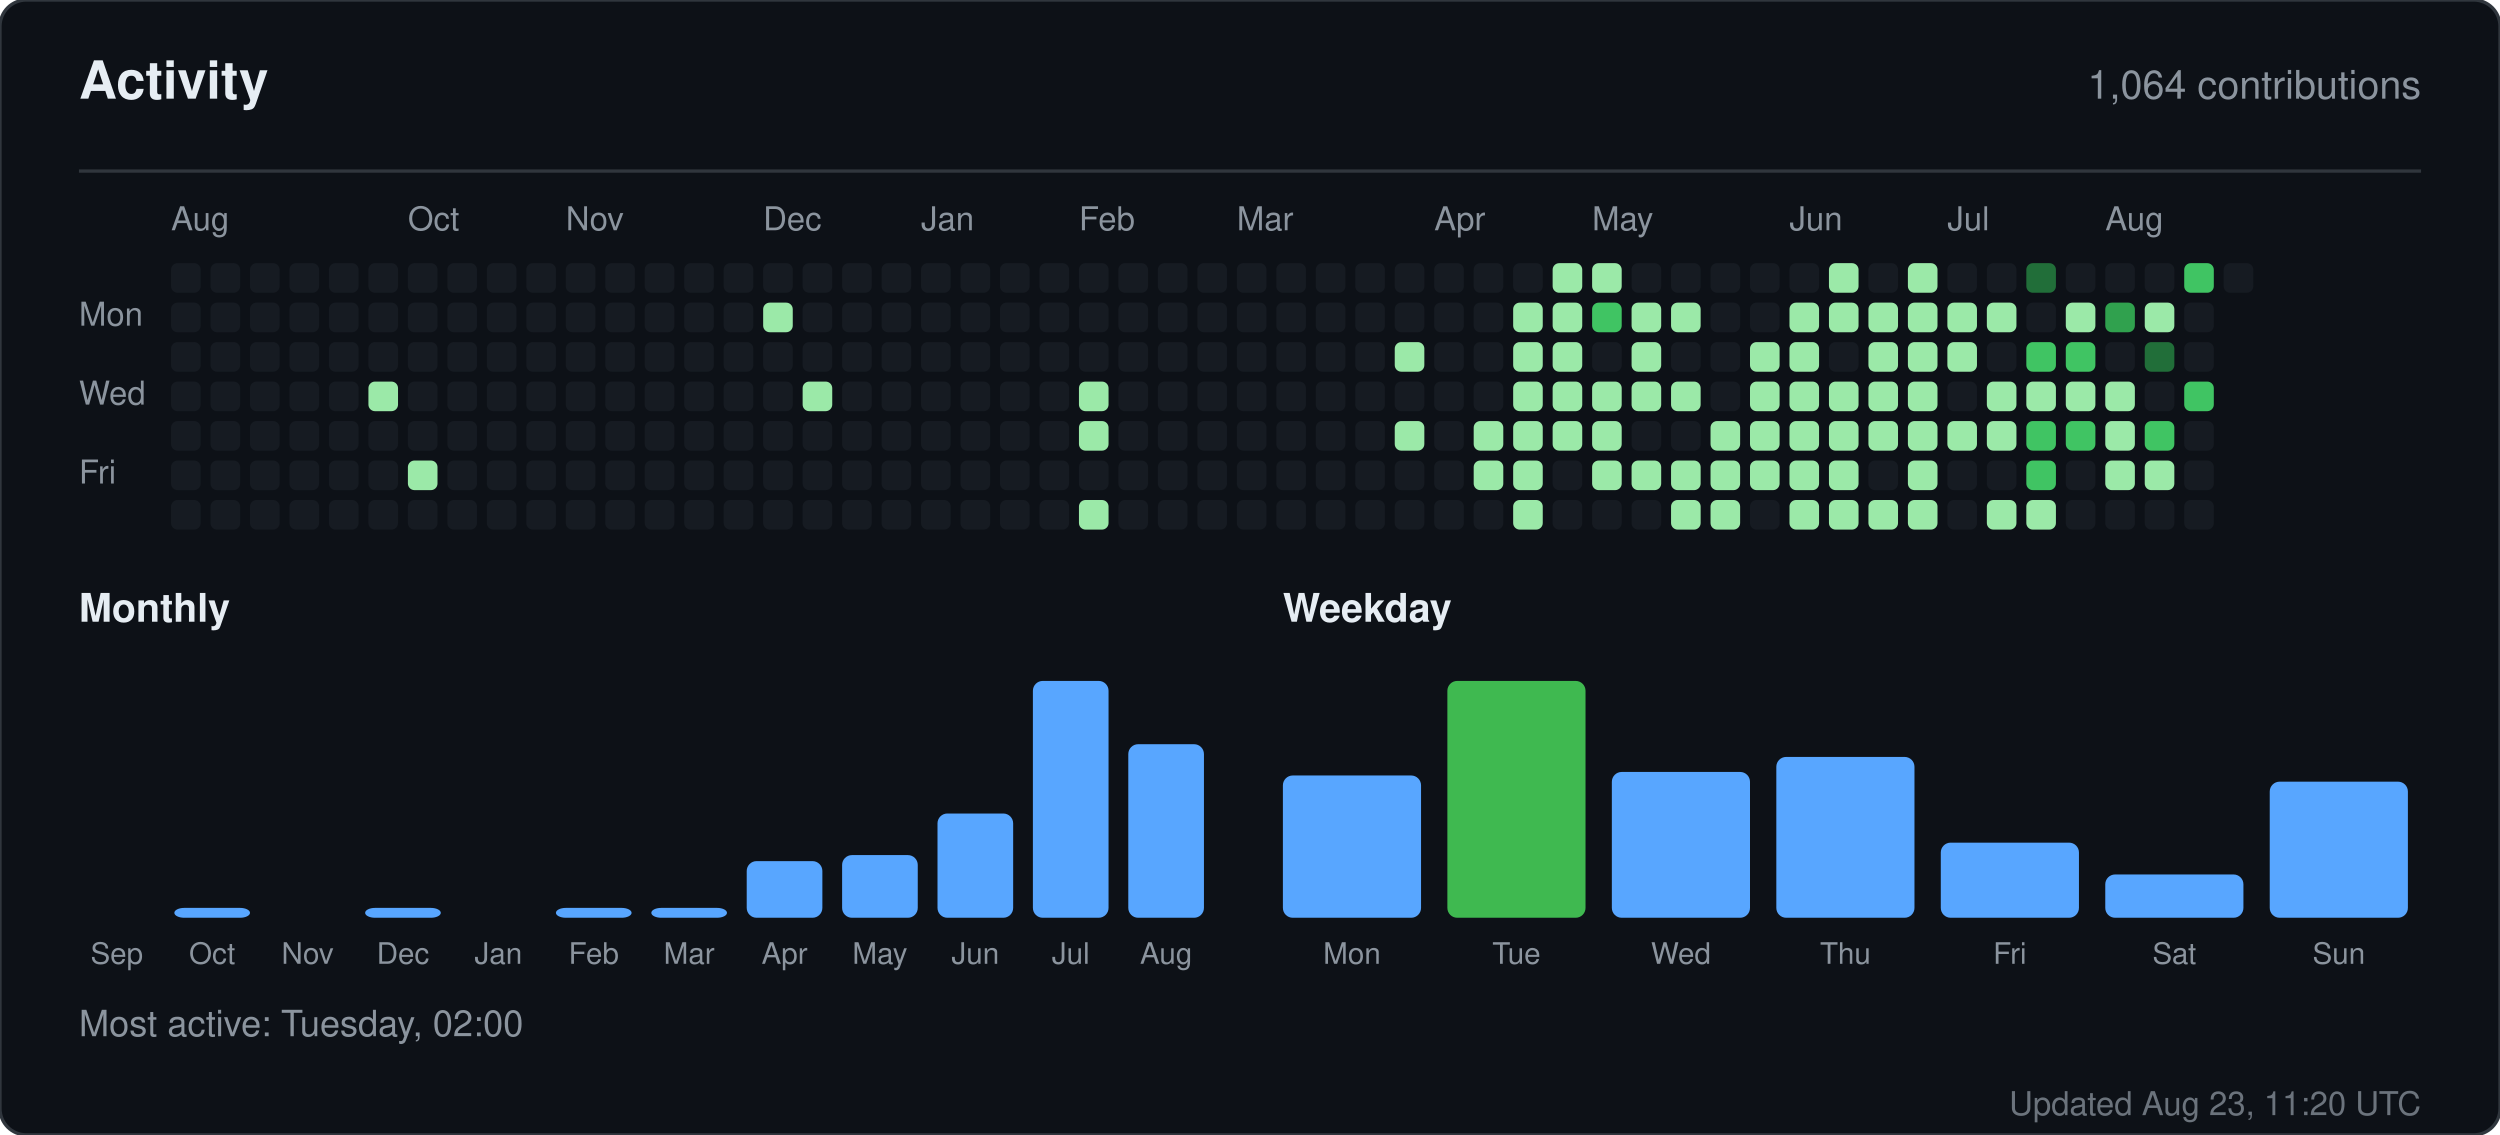
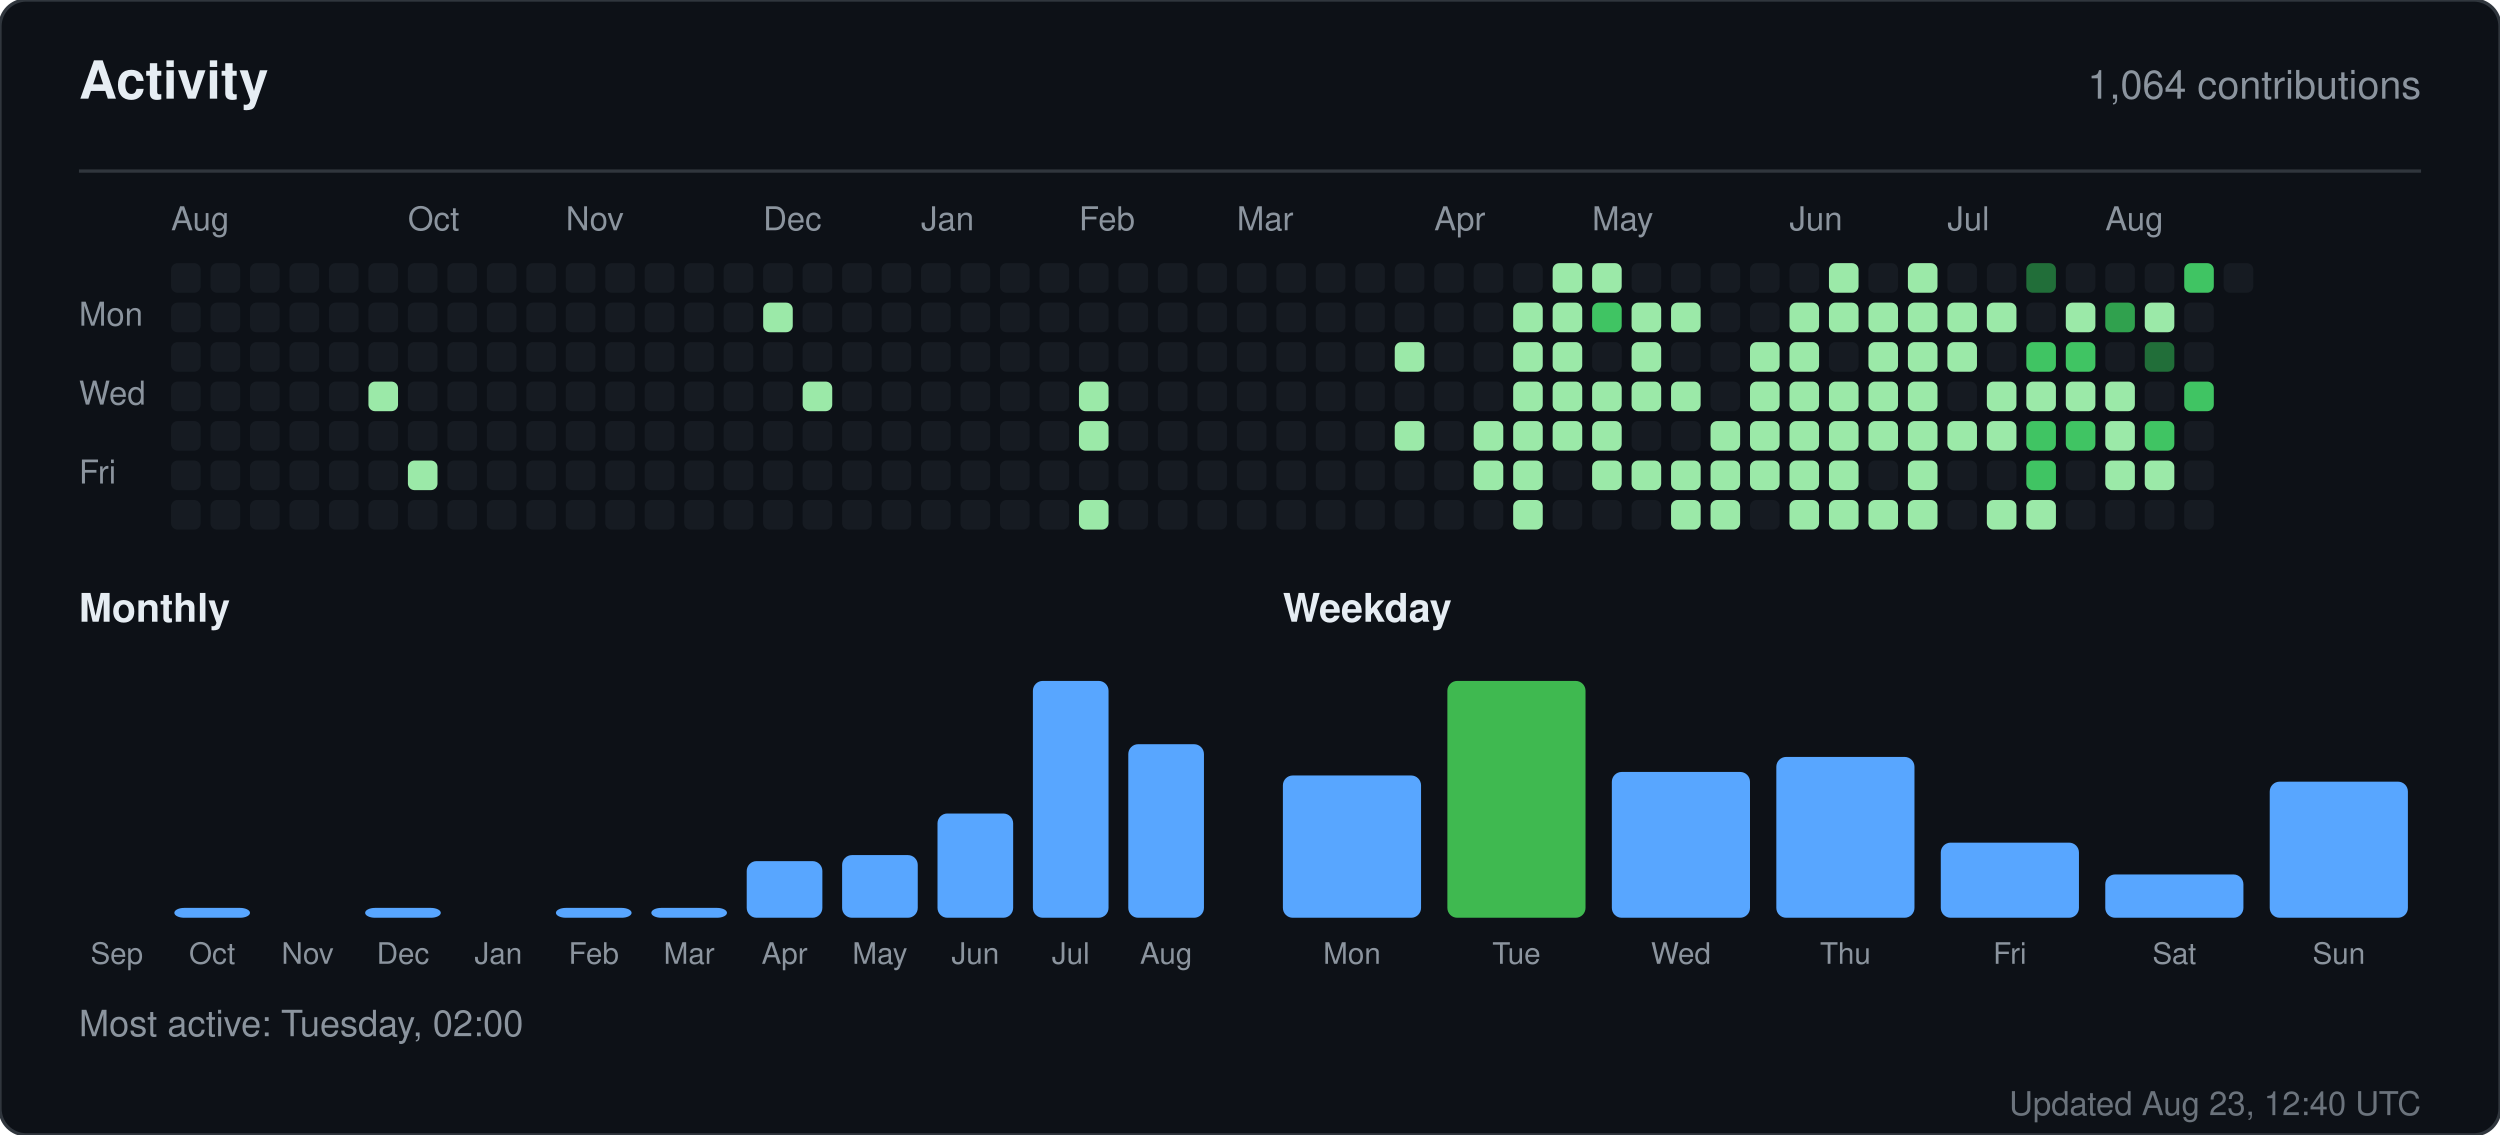
<svg xmlns="http://www.w3.org/2000/svg" width="760" height="345" viewBox="0 0 760 345" role="img" aria-label="Activity for sandiirawan12">
  <rect width="760" height="345" rx="8" fill="#0d1117" stroke="#30363d" />
  <g font-family="-apple-system, BlinkMacSystemFont, Segoe UI, Helvetica, Arial, sans-serif">
    <text x="24" y="30" fill="#e6edf3" font-size="16" font-weight="700">Activity</text>
    <text x="736" y="30" fill="#8b949e" font-size="12" text-anchor="end">1,064 contributions</text>
    <line x1="24" y1="52" x2="736" y2="52" stroke="#30363d" />
    <text x="52" y="70" fill="#8b949e" font-size="10">Aug</text>
    <text x="124" y="70" fill="#8b949e" font-size="10">Oct</text>
    <text x="172" y="70" fill="#8b949e" font-size="10">Nov</text>
    <text x="232" y="70" fill="#8b949e" font-size="10">Dec</text>
    <text x="280" y="70" fill="#8b949e" font-size="10">Jan</text>
    <text x="328" y="70" fill="#8b949e" font-size="10">Feb</text>
    <text x="376" y="70" fill="#8b949e" font-size="10">Mar</text>
    <text x="436" y="70" fill="#8b949e" font-size="10">Apr</text>
    <text x="484" y="70" fill="#8b949e" font-size="10">May</text>
    <text x="544" y="70" fill="#8b949e" font-size="10">Jun</text>
    <text x="592" y="70" fill="#8b949e" font-size="10">Jul</text>
    <text x="640" y="70" fill="#8b949e" font-size="10">Aug</text>
    <text x="24" y="99" fill="#8b949e" font-size="10">Mon</text>
    <text x="24" y="123" fill="#8b949e" font-size="10">Wed</text>
    <text x="24" y="147" fill="#8b949e" font-size="10">Fri</text>
    <rect x="52" y="80" width="9" height="9" rx="2" fill="#161b22" />
    <rect x="52" y="92" width="9" height="9" rx="2" fill="#161b22" />
    <rect x="52" y="104" width="9" height="9" rx="2" fill="#161b22" />
    <rect x="52" y="116" width="9" height="9" rx="2" fill="#161b22" />
    <rect x="52" y="128" width="9" height="9" rx="2" fill="#161b22" />
    <rect x="52" y="140" width="9" height="9" rx="2" fill="#161b22" />
    <rect x="52" y="152" width="9" height="9" rx="2" fill="#161b22" />
    <rect x="64" y="80" width="9" height="9" rx="2" fill="#161b22" />
    <rect x="64" y="92" width="9" height="9" rx="2" fill="#161b22" />
    <rect x="64" y="104" width="9" height="9" rx="2" fill="#161b22" />
    <rect x="64" y="116" width="9" height="9" rx="2" fill="#161b22" />
    <rect x="64" y="128" width="9" height="9" rx="2" fill="#161b22" />
    <rect x="64" y="140" width="9" height="9" rx="2" fill="#161b22" />
    <rect x="64" y="152" width="9" height="9" rx="2" fill="#161b22" />
    <rect x="76" y="80" width="9" height="9" rx="2" fill="#161b22" />
    <rect x="76" y="92" width="9" height="9" rx="2" fill="#161b22" />
    <rect x="76" y="104" width="9" height="9" rx="2" fill="#161b22" />
    <rect x="76" y="116" width="9" height="9" rx="2" fill="#161b22" />
    <rect x="76" y="128" width="9" height="9" rx="2" fill="#161b22" />
    <rect x="76" y="140" width="9" height="9" rx="2" fill="#161b22" />
    <rect x="76" y="152" width="9" height="9" rx="2" fill="#161b22" />
    <rect x="88" y="80" width="9" height="9" rx="2" fill="#161b22" />
    <rect x="88" y="92" width="9" height="9" rx="2" fill="#161b22" />
    <rect x="88" y="104" width="9" height="9" rx="2" fill="#161b22" />
    <rect x="88" y="116" width="9" height="9" rx="2" fill="#161b22" />
    <rect x="88" y="128" width="9" height="9" rx="2" fill="#161b22" />
    <rect x="88" y="140" width="9" height="9" rx="2" fill="#161b22" />
    <rect x="88" y="152" width="9" height="9" rx="2" fill="#161b22" />
    <rect x="100" y="80" width="9" height="9" rx="2" fill="#161b22" />
    <rect x="100" y="92" width="9" height="9" rx="2" fill="#161b22" />
    <rect x="100" y="104" width="9" height="9" rx="2" fill="#161b22" />
    <rect x="100" y="116" width="9" height="9" rx="2" fill="#161b22" />
    <rect x="100" y="128" width="9" height="9" rx="2" fill="#161b22" />
    <rect x="100" y="140" width="9" height="9" rx="2" fill="#161b22" />
    <rect x="100" y="152" width="9" height="9" rx="2" fill="#161b22" />
    <rect x="112" y="80" width="9" height="9" rx="2" fill="#161b22" />
    <rect x="112" y="92" width="9" height="9" rx="2" fill="#161b22" />
    <rect x="112" y="104" width="9" height="9" rx="2" fill="#161b22" />
    <rect x="112" y="116" width="9" height="9" rx="2" fill="#9be9a8" />
    <rect x="112" y="128" width="9" height="9" rx="2" fill="#161b22" />
    <rect x="112" y="140" width="9" height="9" rx="2" fill="#161b22" />
    <rect x="112" y="152" width="9" height="9" rx="2" fill="#161b22" />
    <rect x="124" y="80" width="9" height="9" rx="2" fill="#161b22" />
    <rect x="124" y="92" width="9" height="9" rx="2" fill="#161b22" />
    <rect x="124" y="104" width="9" height="9" rx="2" fill="#161b22" />
    <rect x="124" y="116" width="9" height="9" rx="2" fill="#161b22" />
    <rect x="124" y="128" width="9" height="9" rx="2" fill="#161b22" />
    <rect x="124" y="140" width="9" height="9" rx="2" fill="#9be9a8" />
    <rect x="124" y="152" width="9" height="9" rx="2" fill="#161b22" />
    <rect x="136" y="80" width="9" height="9" rx="2" fill="#161b22" />
    <rect x="136" y="92" width="9" height="9" rx="2" fill="#161b22" />
    <rect x="136" y="104" width="9" height="9" rx="2" fill="#161b22" />
    <rect x="136" y="116" width="9" height="9" rx="2" fill="#161b22" />
    <rect x="136" y="128" width="9" height="9" rx="2" fill="#161b22" />
    <rect x="136" y="140" width="9" height="9" rx="2" fill="#161b22" />
    <rect x="136" y="152" width="9" height="9" rx="2" fill="#161b22" />
    <rect x="148" y="80" width="9" height="9" rx="2" fill="#161b22" />
    <rect x="148" y="92" width="9" height="9" rx="2" fill="#161b22" />
    <rect x="148" y="104" width="9" height="9" rx="2" fill="#161b22" />
    <rect x="148" y="116" width="9" height="9" rx="2" fill="#161b22" />
    <rect x="148" y="128" width="9" height="9" rx="2" fill="#161b22" />
    <rect x="148" y="140" width="9" height="9" rx="2" fill="#161b22" />
    <rect x="148" y="152" width="9" height="9" rx="2" fill="#161b22" />
    <rect x="160" y="80" width="9" height="9" rx="2" fill="#161b22" />
    <rect x="160" y="92" width="9" height="9" rx="2" fill="#161b22" />
    <rect x="160" y="104" width="9" height="9" rx="2" fill="#161b22" />
    <rect x="160" y="116" width="9" height="9" rx="2" fill="#161b22" />
    <rect x="160" y="128" width="9" height="9" rx="2" fill="#161b22" />
    <rect x="160" y="140" width="9" height="9" rx="2" fill="#161b22" />
    <rect x="160" y="152" width="9" height="9" rx="2" fill="#161b22" />
    <rect x="172" y="80" width="9" height="9" rx="2" fill="#161b22" />
    <rect x="172" y="92" width="9" height="9" rx="2" fill="#161b22" />
    <rect x="172" y="104" width="9" height="9" rx="2" fill="#161b22" />
    <rect x="172" y="116" width="9" height="9" rx="2" fill="#161b22" />
    <rect x="172" y="128" width="9" height="9" rx="2" fill="#161b22" />
    <rect x="172" y="140" width="9" height="9" rx="2" fill="#161b22" />
    <rect x="172" y="152" width="9" height="9" rx="2" fill="#161b22" />
    <rect x="184" y="80" width="9" height="9" rx="2" fill="#161b22" />
    <rect x="184" y="92" width="9" height="9" rx="2" fill="#161b22" />
    <rect x="184" y="104" width="9" height="9" rx="2" fill="#161b22" />
    <rect x="184" y="116" width="9" height="9" rx="2" fill="#161b22" />
    <rect x="184" y="128" width="9" height="9" rx="2" fill="#161b22" />
    <rect x="184" y="140" width="9" height="9" rx="2" fill="#161b22" />
    <rect x="184" y="152" width="9" height="9" rx="2" fill="#161b22" />
    <rect x="196" y="80" width="9" height="9" rx="2" fill="#161b22" />
    <rect x="196" y="92" width="9" height="9" rx="2" fill="#161b22" />
    <rect x="196" y="104" width="9" height="9" rx="2" fill="#161b22" />
    <rect x="196" y="116" width="9" height="9" rx="2" fill="#161b22" />
    <rect x="196" y="128" width="9" height="9" rx="2" fill="#161b22" />
    <rect x="196" y="140" width="9" height="9" rx="2" fill="#161b22" />
    <rect x="196" y="152" width="9" height="9" rx="2" fill="#161b22" />
    <rect x="208" y="80" width="9" height="9" rx="2" fill="#161b22" />
    <rect x="208" y="92" width="9" height="9" rx="2" fill="#161b22" />
    <rect x="208" y="104" width="9" height="9" rx="2" fill="#161b22" />
    <rect x="208" y="116" width="9" height="9" rx="2" fill="#161b22" />
    <rect x="208" y="128" width="9" height="9" rx="2" fill="#161b22" />
    <rect x="208" y="140" width="9" height="9" rx="2" fill="#161b22" />
    <rect x="208" y="152" width="9" height="9" rx="2" fill="#161b22" />
    <rect x="220" y="80" width="9" height="9" rx="2" fill="#161b22" />
    <rect x="220" y="92" width="9" height="9" rx="2" fill="#161b22" />
    <rect x="220" y="104" width="9" height="9" rx="2" fill="#161b22" />
    <rect x="220" y="116" width="9" height="9" rx="2" fill="#161b22" />
    <rect x="220" y="128" width="9" height="9" rx="2" fill="#161b22" />
    <rect x="220" y="140" width="9" height="9" rx="2" fill="#161b22" />
    <rect x="220" y="152" width="9" height="9" rx="2" fill="#161b22" />
    <rect x="232" y="80" width="9" height="9" rx="2" fill="#161b22" />
    <rect x="232" y="92" width="9" height="9" rx="2" fill="#9be9a8" />
    <rect x="232" y="104" width="9" height="9" rx="2" fill="#161b22" />
    <rect x="232" y="116" width="9" height="9" rx="2" fill="#161b22" />
    <rect x="232" y="128" width="9" height="9" rx="2" fill="#161b22" />
    <rect x="232" y="140" width="9" height="9" rx="2" fill="#161b22" />
    <rect x="232" y="152" width="9" height="9" rx="2" fill="#161b22" />
    <rect x="244" y="80" width="9" height="9" rx="2" fill="#161b22" />
    <rect x="244" y="92" width="9" height="9" rx="2" fill="#161b22" />
    <rect x="244" y="104" width="9" height="9" rx="2" fill="#161b22" />
    <rect x="244" y="116" width="9" height="9" rx="2" fill="#9be9a8" />
    <rect x="244" y="128" width="9" height="9" rx="2" fill="#161b22" />
    <rect x="244" y="140" width="9" height="9" rx="2" fill="#161b22" />
    <rect x="244" y="152" width="9" height="9" rx="2" fill="#161b22" />
    <rect x="256" y="80" width="9" height="9" rx="2" fill="#161b22" />
    <rect x="256" y="92" width="9" height="9" rx="2" fill="#161b22" />
    <rect x="256" y="104" width="9" height="9" rx="2" fill="#161b22" />
    <rect x="256" y="116" width="9" height="9" rx="2" fill="#161b22" />
    <rect x="256" y="128" width="9" height="9" rx="2" fill="#161b22" />
    <rect x="256" y="140" width="9" height="9" rx="2" fill="#161b22" />
    <rect x="256" y="152" width="9" height="9" rx="2" fill="#161b22" />
    <rect x="268" y="80" width="9" height="9" rx="2" fill="#161b22" />
    <rect x="268" y="92" width="9" height="9" rx="2" fill="#161b22" />
    <rect x="268" y="104" width="9" height="9" rx="2" fill="#161b22" />
    <rect x="268" y="116" width="9" height="9" rx="2" fill="#161b22" />
    <rect x="268" y="128" width="9" height="9" rx="2" fill="#161b22" />
    <rect x="268" y="140" width="9" height="9" rx="2" fill="#161b22" />
    <rect x="268" y="152" width="9" height="9" rx="2" fill="#161b22" />
    <rect x="280" y="80" width="9" height="9" rx="2" fill="#161b22" />
    <rect x="280" y="92" width="9" height="9" rx="2" fill="#161b22" />
    <rect x="280" y="104" width="9" height="9" rx="2" fill="#161b22" />
    <rect x="280" y="116" width="9" height="9" rx="2" fill="#161b22" />
    <rect x="280" y="128" width="9" height="9" rx="2" fill="#161b22" />
    <rect x="280" y="140" width="9" height="9" rx="2" fill="#161b22" />
    <rect x="280" y="152" width="9" height="9" rx="2" fill="#161b22" />
    <rect x="292" y="80" width="9" height="9" rx="2" fill="#161b22" />
    <rect x="292" y="92" width="9" height="9" rx="2" fill="#161b22" />
    <rect x="292" y="104" width="9" height="9" rx="2" fill="#161b22" />
    <rect x="292" y="116" width="9" height="9" rx="2" fill="#161b22" />
    <rect x="292" y="128" width="9" height="9" rx="2" fill="#161b22" />
    <rect x="292" y="140" width="9" height="9" rx="2" fill="#161b22" />
    <rect x="292" y="152" width="9" height="9" rx="2" fill="#161b22" />
    <rect x="304" y="80" width="9" height="9" rx="2" fill="#161b22" />
    <rect x="304" y="92" width="9" height="9" rx="2" fill="#161b22" />
    <rect x="304" y="104" width="9" height="9" rx="2" fill="#161b22" />
    <rect x="304" y="116" width="9" height="9" rx="2" fill="#161b22" />
    <rect x="304" y="128" width="9" height="9" rx="2" fill="#161b22" />
    <rect x="304" y="140" width="9" height="9" rx="2" fill="#161b22" />
    <rect x="304" y="152" width="9" height="9" rx="2" fill="#161b22" />
    <rect x="316" y="80" width="9" height="9" rx="2" fill="#161b22" />
    <rect x="316" y="92" width="9" height="9" rx="2" fill="#161b22" />
    <rect x="316" y="104" width="9" height="9" rx="2" fill="#161b22" />
    <rect x="316" y="116" width="9" height="9" rx="2" fill="#161b22" />
    <rect x="316" y="128" width="9" height="9" rx="2" fill="#161b22" />
    <rect x="316" y="140" width="9" height="9" rx="2" fill="#161b22" />
    <rect x="316" y="152" width="9" height="9" rx="2" fill="#161b22" />
    <rect x="328" y="80" width="9" height="9" rx="2" fill="#161b22" />
    <rect x="328" y="92" width="9" height="9" rx="2" fill="#161b22" />
    <rect x="328" y="104" width="9" height="9" rx="2" fill="#161b22" />
    <rect x="328" y="116" width="9" height="9" rx="2" fill="#9be9a8" />
    <rect x="328" y="128" width="9" height="9" rx="2" fill="#9be9a8" />
    <rect x="328" y="140" width="9" height="9" rx="2" fill="#161b22" />
    <rect x="328" y="152" width="9" height="9" rx="2" fill="#9be9a8" />
    <rect x="340" y="80" width="9" height="9" rx="2" fill="#161b22" />
    <rect x="340" y="92" width="9" height="9" rx="2" fill="#161b22" />
    <rect x="340" y="104" width="9" height="9" rx="2" fill="#161b22" />
    <rect x="340" y="116" width="9" height="9" rx="2" fill="#161b22" />
    <rect x="340" y="128" width="9" height="9" rx="2" fill="#161b22" />
    <rect x="340" y="140" width="9" height="9" rx="2" fill="#161b22" />
    <rect x="340" y="152" width="9" height="9" rx="2" fill="#161b22" />
    <rect x="352" y="80" width="9" height="9" rx="2" fill="#161b22" />
    <rect x="352" y="92" width="9" height="9" rx="2" fill="#161b22" />
    <rect x="352" y="104" width="9" height="9" rx="2" fill="#161b22" />
    <rect x="352" y="116" width="9" height="9" rx="2" fill="#161b22" />
    <rect x="352" y="128" width="9" height="9" rx="2" fill="#161b22" />
    <rect x="352" y="140" width="9" height="9" rx="2" fill="#161b22" />
    <rect x="352" y="152" width="9" height="9" rx="2" fill="#161b22" />
    <rect x="364" y="80" width="9" height="9" rx="2" fill="#161b22" />
    <rect x="364" y="92" width="9" height="9" rx="2" fill="#161b22" />
    <rect x="364" y="104" width="9" height="9" rx="2" fill="#161b22" />
    <rect x="364" y="116" width="9" height="9" rx="2" fill="#161b22" />
    <rect x="364" y="128" width="9" height="9" rx="2" fill="#161b22" />
    <rect x="364" y="140" width="9" height="9" rx="2" fill="#161b22" />
    <rect x="364" y="152" width="9" height="9" rx="2" fill="#161b22" />
    <rect x="376" y="80" width="9" height="9" rx="2" fill="#161b22" />
    <rect x="376" y="92" width="9" height="9" rx="2" fill="#161b22" />
    <rect x="376" y="104" width="9" height="9" rx="2" fill="#161b22" />
    <rect x="376" y="116" width="9" height="9" rx="2" fill="#161b22" />
    <rect x="376" y="128" width="9" height="9" rx="2" fill="#161b22" />
    <rect x="376" y="140" width="9" height="9" rx="2" fill="#161b22" />
    <rect x="376" y="152" width="9" height="9" rx="2" fill="#161b22" />
    <rect x="388" y="80" width="9" height="9" rx="2" fill="#161b22" />
    <rect x="388" y="92" width="9" height="9" rx="2" fill="#161b22" />
    <rect x="388" y="104" width="9" height="9" rx="2" fill="#161b22" />
    <rect x="388" y="116" width="9" height="9" rx="2" fill="#161b22" />
    <rect x="388" y="128" width="9" height="9" rx="2" fill="#161b22" />
    <rect x="388" y="140" width="9" height="9" rx="2" fill="#161b22" />
    <rect x="388" y="152" width="9" height="9" rx="2" fill="#161b22" />
    <rect x="400" y="80" width="9" height="9" rx="2" fill="#161b22" />
    <rect x="400" y="92" width="9" height="9" rx="2" fill="#161b22" />
    <rect x="400" y="104" width="9" height="9" rx="2" fill="#161b22" />
    <rect x="400" y="116" width="9" height="9" rx="2" fill="#161b22" />
    <rect x="400" y="128" width="9" height="9" rx="2" fill="#161b22" />
    <rect x="400" y="140" width="9" height="9" rx="2" fill="#161b22" />
    <rect x="400" y="152" width="9" height="9" rx="2" fill="#161b22" />
    <rect x="412" y="80" width="9" height="9" rx="2" fill="#161b22" />
    <rect x="412" y="92" width="9" height="9" rx="2" fill="#161b22" />
    <rect x="412" y="104" width="9" height="9" rx="2" fill="#161b22" />
    <rect x="412" y="116" width="9" height="9" rx="2" fill="#161b22" />
    <rect x="412" y="128" width="9" height="9" rx="2" fill="#161b22" />
    <rect x="412" y="140" width="9" height="9" rx="2" fill="#161b22" />
    <rect x="412" y="152" width="9" height="9" rx="2" fill="#161b22" />
    <rect x="424" y="80" width="9" height="9" rx="2" fill="#161b22" />
    <rect x="424" y="92" width="9" height="9" rx="2" fill="#161b22" />
    <rect x="424" y="104" width="9" height="9" rx="2" fill="#9be9a8" />
    <rect x="424" y="116" width="9" height="9" rx="2" fill="#161b22" />
    <rect x="424" y="128" width="9" height="9" rx="2" fill="#9be9a8" />
    <rect x="424" y="140" width="9" height="9" rx="2" fill="#161b22" />
    <rect x="424" y="152" width="9" height="9" rx="2" fill="#161b22" />
    <rect x="436" y="80" width="9" height="9" rx="2" fill="#161b22" />
    <rect x="436" y="92" width="9" height="9" rx="2" fill="#161b22" />
    <rect x="436" y="104" width="9" height="9" rx="2" fill="#161b22" />
    <rect x="436" y="116" width="9" height="9" rx="2" fill="#161b22" />
    <rect x="436" y="128" width="9" height="9" rx="2" fill="#161b22" />
    <rect x="436" y="140" width="9" height="9" rx="2" fill="#161b22" />
    <rect x="436" y="152" width="9" height="9" rx="2" fill="#161b22" />
    <rect x="448" y="80" width="9" height="9" rx="2" fill="#161b22" />
    <rect x="448" y="92" width="9" height="9" rx="2" fill="#161b22" />
    <rect x="448" y="104" width="9" height="9" rx="2" fill="#161b22" />
    <rect x="448" y="116" width="9" height="9" rx="2" fill="#161b22" />
    <rect x="448" y="128" width="9" height="9" rx="2" fill="#9be9a8" />
    <rect x="448" y="140" width="9" height="9" rx="2" fill="#9be9a8" />
    <rect x="448" y="152" width="9" height="9" rx="2" fill="#161b22" />
    <rect x="460" y="80" width="9" height="9" rx="2" fill="#161b22" />
    <rect x="460" y="92" width="9" height="9" rx="2" fill="#9be9a8" />
    <rect x="460" y="104" width="9" height="9" rx="2" fill="#9be9a8" />
    <rect x="460" y="116" width="9" height="9" rx="2" fill="#9be9a8" />
    <rect x="460" y="128" width="9" height="9" rx="2" fill="#9be9a8" />
    <rect x="460" y="140" width="9" height="9" rx="2" fill="#9be9a8" />
    <rect x="460" y="152" width="9" height="9" rx="2" fill="#9be9a8" />
    <rect x="472" y="80" width="9" height="9" rx="2" fill="#9be9a8" />
    <rect x="472" y="92" width="9" height="9" rx="2" fill="#9be9a8" />
    <rect x="472" y="104" width="9" height="9" rx="2" fill="#9be9a8" />
    <rect x="472" y="116" width="9" height="9" rx="2" fill="#9be9a8" />
    <rect x="472" y="128" width="9" height="9" rx="2" fill="#9be9a8" />
    <rect x="472" y="140" width="9" height="9" rx="2" fill="#161b22" />
    <rect x="472" y="152" width="9" height="9" rx="2" fill="#161b22" />
    <rect x="484" y="80" width="9" height="9" rx="2" fill="#9be9a8" />
    <rect x="484" y="92" width="9" height="9" rx="2" fill="#40c463" />
    <rect x="484" y="104" width="9" height="9" rx="2" fill="#161b22" />
    <rect x="484" y="116" width="9" height="9" rx="2" fill="#9be9a8" />
    <rect x="484" y="128" width="9" height="9" rx="2" fill="#9be9a8" />
    <rect x="484" y="140" width="9" height="9" rx="2" fill="#9be9a8" />
    <rect x="484" y="152" width="9" height="9" rx="2" fill="#161b22" />
    <rect x="496" y="80" width="9" height="9" rx="2" fill="#161b22" />
    <rect x="496" y="92" width="9" height="9" rx="2" fill="#9be9a8" />
    <rect x="496" y="104" width="9" height="9" rx="2" fill="#9be9a8" />
    <rect x="496" y="116" width="9" height="9" rx="2" fill="#9be9a8" />
    <rect x="496" y="128" width="9" height="9" rx="2" fill="#161b22" />
    <rect x="496" y="140" width="9" height="9" rx="2" fill="#9be9a8" />
    <rect x="496" y="152" width="9" height="9" rx="2" fill="#161b22" />
    <rect x="508" y="80" width="9" height="9" rx="2" fill="#161b22" />
    <rect x="508" y="92" width="9" height="9" rx="2" fill="#9be9a8" />
    <rect x="508" y="104" width="9" height="9" rx="2" fill="#161b22" />
    <rect x="508" y="116" width="9" height="9" rx="2" fill="#9be9a8" />
    <rect x="508" y="128" width="9" height="9" rx="2" fill="#161b22" />
    <rect x="508" y="140" width="9" height="9" rx="2" fill="#9be9a8" />
    <rect x="508" y="152" width="9" height="9" rx="2" fill="#9be9a8" />
    <rect x="520" y="80" width="9" height="9" rx="2" fill="#161b22" />
    <rect x="520" y="92" width="9" height="9" rx="2" fill="#161b22" />
    <rect x="520" y="104" width="9" height="9" rx="2" fill="#161b22" />
    <rect x="520" y="116" width="9" height="9" rx="2" fill="#161b22" />
    <rect x="520" y="128" width="9" height="9" rx="2" fill="#9be9a8" />
    <rect x="520" y="140" width="9" height="9" rx="2" fill="#9be9a8" />
    <rect x="520" y="152" width="9" height="9" rx="2" fill="#9be9a8" />
    <rect x="532" y="80" width="9" height="9" rx="2" fill="#161b22" />
    <rect x="532" y="92" width="9" height="9" rx="2" fill="#161b22" />
    <rect x="532" y="104" width="9" height="9" rx="2" fill="#9be9a8" />
    <rect x="532" y="116" width="9" height="9" rx="2" fill="#9be9a8" />
    <rect x="532" y="128" width="9" height="9" rx="2" fill="#9be9a8" />
    <rect x="532" y="140" width="9" height="9" rx="2" fill="#9be9a8" />
    <rect x="532" y="152" width="9" height="9" rx="2" fill="#161b22" />
    <rect x="544" y="80" width="9" height="9" rx="2" fill="#161b22" />
    <rect x="544" y="92" width="9" height="9" rx="2" fill="#9be9a8" />
    <rect x="544" y="104" width="9" height="9" rx="2" fill="#9be9a8" />
    <rect x="544" y="116" width="9" height="9" rx="2" fill="#9be9a8" />
    <rect x="544" y="128" width="9" height="9" rx="2" fill="#9be9a8" />
    <rect x="544" y="140" width="9" height="9" rx="2" fill="#9be9a8" />
    <rect x="544" y="152" width="9" height="9" rx="2" fill="#9be9a8" />
    <rect x="556" y="80" width="9" height="9" rx="2" fill="#9be9a8" />
    <rect x="556" y="92" width="9" height="9" rx="2" fill="#9be9a8" />
    <rect x="556" y="104" width="9" height="9" rx="2" fill="#161b22" />
    <rect x="556" y="116" width="9" height="9" rx="2" fill="#9be9a8" />
    <rect x="556" y="128" width="9" height="9" rx="2" fill="#9be9a8" />
    <rect x="556" y="140" width="9" height="9" rx="2" fill="#9be9a8" />
    <rect x="556" y="152" width="9" height="9" rx="2" fill="#9be9a8" />
    <rect x="568" y="80" width="9" height="9" rx="2" fill="#161b22" />
    <rect x="568" y="92" width="9" height="9" rx="2" fill="#9be9a8" />
    <rect x="568" y="104" width="9" height="9" rx="2" fill="#9be9a8" />
    <rect x="568" y="116" width="9" height="9" rx="2" fill="#9be9a8" />
    <rect x="568" y="128" width="9" height="9" rx="2" fill="#9be9a8" />
    <rect x="568" y="140" width="9" height="9" rx="2" fill="#161b22" />
    <rect x="568" y="152" width="9" height="9" rx="2" fill="#9be9a8" />
    <rect x="580" y="80" width="9" height="9" rx="2" fill="#9be9a8" />
    <rect x="580" y="92" width="9" height="9" rx="2" fill="#9be9a8" />
    <rect x="580" y="104" width="9" height="9" rx="2" fill="#9be9a8" />
    <rect x="580" y="116" width="9" height="9" rx="2" fill="#9be9a8" />
    <rect x="580" y="128" width="9" height="9" rx="2" fill="#9be9a8" />
    <rect x="580" y="140" width="9" height="9" rx="2" fill="#9be9a8" />
    <rect x="580" y="152" width="9" height="9" rx="2" fill="#9be9a8" />
    <rect x="592" y="80" width="9" height="9" rx="2" fill="#161b22" />
    <rect x="592" y="92" width="9" height="9" rx="2" fill="#9be9a8" />
    <rect x="592" y="104" width="9" height="9" rx="2" fill="#9be9a8" />
    <rect x="592" y="116" width="9" height="9" rx="2" fill="#161b22" />
    <rect x="592" y="128" width="9" height="9" rx="2" fill="#9be9a8" />
    <rect x="592" y="140" width="9" height="9" rx="2" fill="#161b22" />
    <rect x="592" y="152" width="9" height="9" rx="2" fill="#161b22" />
    <rect x="604" y="80" width="9" height="9" rx="2" fill="#161b22" />
    <rect x="604" y="92" width="9" height="9" rx="2" fill="#9be9a8" />
    <rect x="604" y="104" width="9" height="9" rx="2" fill="#161b22" />
    <rect x="604" y="116" width="9" height="9" rx="2" fill="#9be9a8" />
    <rect x="604" y="128" width="9" height="9" rx="2" fill="#9be9a8" />
    <rect x="604" y="140" width="9" height="9" rx="2" fill="#161b22" />
    <rect x="604" y="152" width="9" height="9" rx="2" fill="#9be9a8" />
    <rect x="616" y="80" width="9" height="9" rx="2" fill="#216e39" />
    <rect x="616" y="92" width="9" height="9" rx="2" fill="#161b22" />
    <rect x="616" y="104" width="9" height="9" rx="2" fill="#40c463" />
    <rect x="616" y="116" width="9" height="9" rx="2" fill="#9be9a8" />
    <rect x="616" y="128" width="9" height="9" rx="2" fill="#40c463" />
    <rect x="616" y="140" width="9" height="9" rx="2" fill="#40c463" />
    <rect x="616" y="152" width="9" height="9" rx="2" fill="#9be9a8" />
    <rect x="628" y="80" width="9" height="9" rx="2" fill="#161b22" />
    <rect x="628" y="92" width="9" height="9" rx="2" fill="#9be9a8" />
    <rect x="628" y="104" width="9" height="9" rx="2" fill="#40c463" />
    <rect x="628" y="116" width="9" height="9" rx="2" fill="#9be9a8" />
    <rect x="628" y="128" width="9" height="9" rx="2" fill="#40c463" />
    <rect x="628" y="140" width="9" height="9" rx="2" fill="#161b22" />
    <rect x="628" y="152" width="9" height="9" rx="2" fill="#161b22" />
    <rect x="640" y="80" width="9" height="9" rx="2" fill="#161b22" />
    <rect x="640" y="92" width="9" height="9" rx="2" fill="#30a14e" />
    <rect x="640" y="104" width="9" height="9" rx="2" fill="#161b22" />
    <rect x="640" y="116" width="9" height="9" rx="2" fill="#9be9a8" />
    <rect x="640" y="128" width="9" height="9" rx="2" fill="#9be9a8" />
    <rect x="640" y="140" width="9" height="9" rx="2" fill="#9be9a8" />
    <rect x="640" y="152" width="9" height="9" rx="2" fill="#161b22" />
    <rect x="652" y="80" width="9" height="9" rx="2" fill="#161b22" />
    <rect x="652" y="92" width="9" height="9" rx="2" fill="#9be9a8" />
    <rect x="652" y="104" width="9" height="9" rx="2" fill="#216e39" />
    <rect x="652" y="116" width="9" height="9" rx="2" fill="#161b22" />
    <rect x="652" y="128" width="9" height="9" rx="2" fill="#40c463" />
    <rect x="652" y="140" width="9" height="9" rx="2" fill="#9be9a8" />
    <rect x="652" y="152" width="9" height="9" rx="2" fill="#161b22" />
    <rect x="664" y="80" width="9" height="9" rx="2" fill="#40c463" />
    <rect x="664" y="92" width="9" height="9" rx="2" fill="#161b22" />
    <rect x="664" y="104" width="9" height="9" rx="2" fill="#161b22" />
    <rect x="664" y="116" width="9" height="9" rx="2" fill="#40c463" />
    <rect x="664" y="128" width="9" height="9" rx="2" fill="#161b22" />
    <rect x="664" y="140" width="9" height="9" rx="2" fill="#161b22" />
    <rect x="664" y="152" width="9" height="9" rx="2" fill="#161b22" />
    <rect x="676" y="80" width="9" height="9" rx="2" fill="#161b22" />
    <text x="24" y="189" fill="#e6edf3" font-size="12" font-weight="600">Monthly</text>
    <text x="390" y="189" fill="#e6edf3" font-size="12" font-weight="600">Weekday</text>
    <rect x="24" y="279" width="23" height="0" rx="3" fill="#58a6ff" />
    <text x="35.5" y="293" fill="#8b949e" font-size="9" text-anchor="middle">Sep</text>
    <rect x="53" y="276" width="23" height="3" rx="3" fill="#58a6ff" />
    <text x="64.5" y="293" fill="#8b949e" font-size="9" text-anchor="middle">Oct</text>
    <rect x="82" y="279" width="23" height="0" rx="3" fill="#58a6ff" />
    <text x="93.5" y="293" fill="#8b949e" font-size="9" text-anchor="middle">Nov</text>
    <rect x="111" y="276" width="23" height="3" rx="3" fill="#58a6ff" />
    <text x="122.5" y="293" fill="#8b949e" font-size="9" text-anchor="middle">Dec</text>
    <rect x="140" y="279" width="23" height="0" rx="3" fill="#58a6ff" />
    <text x="151.5" y="293" fill="#8b949e" font-size="9" text-anchor="middle">Jan</text>
    <rect x="169" y="276" width="23" height="3" rx="3" fill="#58a6ff" />
    <text x="180.5" y="293" fill="#8b949e" font-size="9" text-anchor="middle">Feb</text>
    <rect x="198" y="276" width="23" height="3" rx="3" fill="#58a6ff" />
    <text x="209.5" y="293" fill="#8b949e" font-size="9" text-anchor="middle">Mar</text>
    <rect x="227" y="261.779" width="23" height="17.221" rx="3" fill="#58a6ff" />
    <text x="238.5" y="293" fill="#8b949e" font-size="9" text-anchor="middle">Apr</text>
    <rect x="256" y="259.947" width="23" height="19.053" rx="3" fill="#58a6ff" />
    <text x="267.5" y="293" fill="#8b949e" font-size="9" text-anchor="middle">May</text>
    <rect x="285" y="247.305" width="23" height="31.695" rx="3" fill="#58a6ff" />
    <text x="296.5" y="293" fill="#8b949e" font-size="9" text-anchor="middle">Jun</text>
    <rect x="314" y="207" width="23" height="72" rx="3" fill="#58a6ff" />
    <text x="325.5" y="293" fill="#8b949e" font-size="9" text-anchor="middle">Jul</text>
    <rect x="343" y="226.237" width="23" height="52.763" rx="3" fill="#58a6ff" />
    <text x="354.5" y="293" fill="#8b949e" font-size="9" text-anchor="middle">Aug</text>
    <rect x="390" y="235.746" width="42" height="43.254" rx="3" fill="#58a6ff" />
    <text x="411" y="293" fill="#8b949e" font-size="9" text-anchor="middle">Mon</text>
    <rect x="440" y="207" width="42" height="72" rx="3" fill="#3fb950" />
    <text x="461" y="293" fill="#8b949e" font-size="9" text-anchor="middle">Tue</text>
    <rect x="490" y="234.672" width="42" height="44.328" rx="3" fill="#58a6ff" />
    <text x="511" y="293" fill="#8b949e" font-size="9" text-anchor="middle">Wed</text>
    <rect x="540" y="230.104" width="42" height="48.896" rx="3" fill="#58a6ff" />
    <text x="561" y="293" fill="#8b949e" font-size="9" text-anchor="middle">Thu</text>
    <rect x="590" y="256.164" width="42" height="22.836" rx="3" fill="#58a6ff" />
    <text x="611" y="293" fill="#8b949e" font-size="9" text-anchor="middle">Fri</text>
    <rect x="640" y="265.836" width="42" height="13.164" rx="3" fill="#58a6ff" />
    <text x="661" y="293" fill="#8b949e" font-size="9" text-anchor="middle">Sat</text>
    <rect x="690" y="237.627" width="42" height="41.373" rx="3" fill="#58a6ff" />
    <text x="711" y="293" fill="#8b949e" font-size="9" text-anchor="middle">Sun</text>
    <text x="24" y="315" fill="#8b949e" font-size="11">Most active: Tuesday, 02:00</text>
-     <text x="736" y="339" fill="#8b949e" font-size="10" text-anchor="end" opacity="0.75">Updated Aug 23, 11:20 UTC</text>
+     <text x="736" y="339" fill="#8b949e" font-size="10" text-anchor="end" opacity="0.75">Updated Aug 23, 12:40 UTC</text>
  </g>
</svg>
